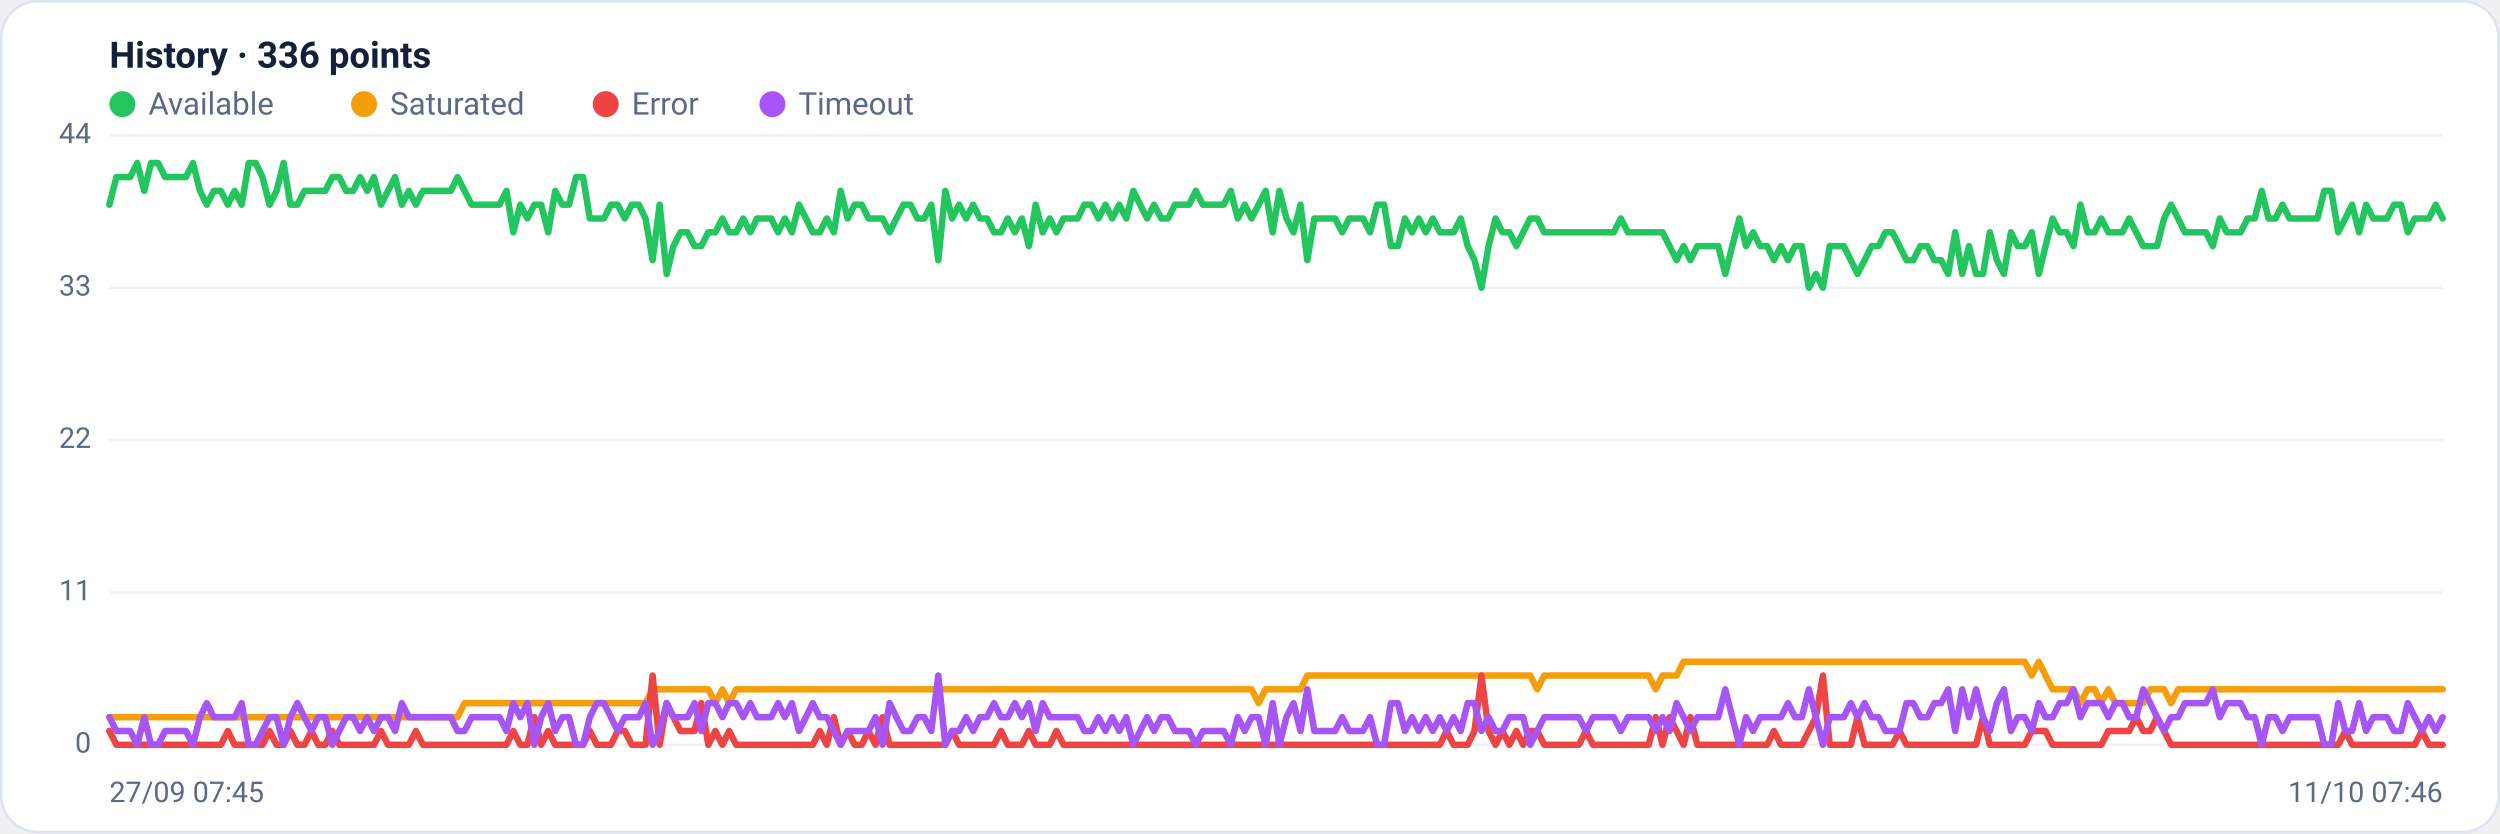
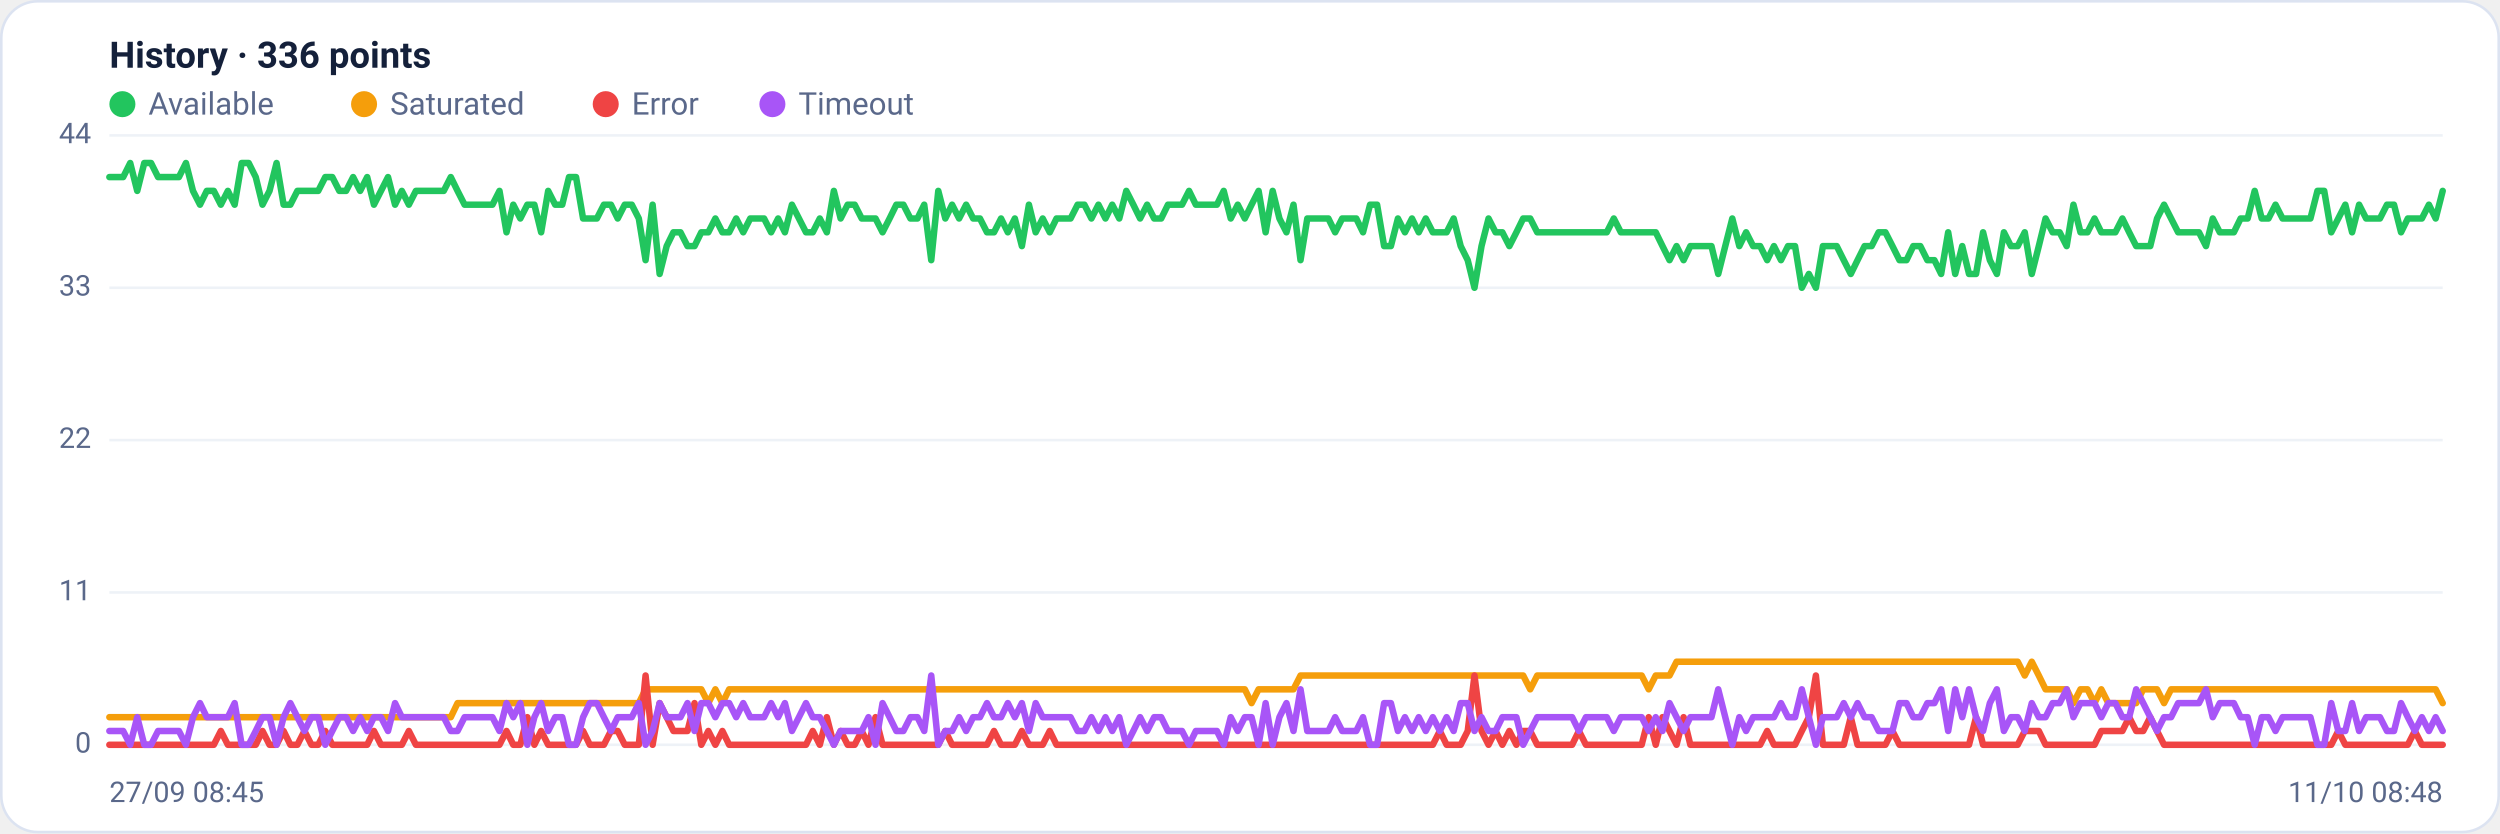
<svg xmlns="http://www.w3.org/2000/svg" viewBox="0 0 960 320" width="960" height="320" font-family="Segoe UI, system-ui, -apple-system, Roboto, Helvetica, Arial, sans-serif" role="img" aria-label="Availability history per region">
  <rect x="0.5" y="0.5" width="959" height="319" rx="14" fill="#ffffff" stroke="#dce3f1" />
  <text x="42" y="26" font-size="14" font-weight="600" fill="#14203a">History · 336 points</text>
  <circle cx="47" cy="40" r="5" fill="#22c55e" />
  <text x="57" y="44" font-size="12" fill="#5a688a">Available</text>
  <circle cx="139.8" cy="40" r="5" fill="#f59e0b" />
  <text x="149.8" y="44" font-size="12" fill="#5a688a">Saturated</text>
  <circle cx="232.6" cy="40" r="5" fill="#ef4444" />
  <text x="242.6" y="44" font-size="12" fill="#5a688a">Error</text>
  <circle cx="296.6" cy="40" r="5" fill="#a855f7" />
  <text x="306.6" y="44" font-size="12" fill="#5a688a">Timeout</text>
  <line x1="42" y1="286.0" x2="938" y2="286.0" stroke="#eef2f7" stroke-width="1" />
  <text x="35" y="289.0" text-anchor="end" font-size="11" fill="#5a688a">0</text>
  <line x1="42" y1="227.5" x2="938" y2="227.5" stroke="#eef2f7" stroke-width="1" />
  <text x="35" y="230.5" text-anchor="end" font-size="11" fill="#5a688a">11</text>
  <line x1="42" y1="169.0" x2="938" y2="169.0" stroke="#eef2f7" stroke-width="1" />
  <text x="35" y="172.0" text-anchor="end" font-size="11" fill="#5a688a">22</text>
  <line x1="42" y1="110.5" x2="938" y2="110.5" stroke="#eef2f7" stroke-width="1" />
  <text x="35" y="113.5" text-anchor="end" font-size="11" fill="#5a688a">33</text>
  <line x1="42" y1="52.0" x2="938" y2="52.0" stroke="#eef2f7" stroke-width="1" />
  <text x="35" y="55.0" text-anchor="end" font-size="11" fill="#5a688a">44</text>
-   <polyline fill="none" stroke="#22c55e" stroke-width="2.5" stroke-linejoin="round" stroke-linecap="round" points="42.0,78.6 44.7,68.0 47.3,68.0 50.0,68.0 52.7,62.6 55.4,73.3 58.0,62.6 60.7,62.6 63.4,68.0 66.1,68.0 68.7,68.0 71.4,68.0 74.1,62.6 76.8,73.3 79.4,78.6 82.1,73.3 84.8,73.3 87.5,78.6 90.1,73.3 92.8,78.6 95.5,62.6 98.2,62.6 100.8,68.0 103.5,78.6 106.2,73.3 108.9,62.6 111.5,78.6 114.2,78.6 116.9,73.3 119.6,73.3 122.2,73.3 124.9,73.3 127.6,68.0 130.3,68.0 132.9,73.3 135.6,73.3 138.3,68.0 141.0,73.3 143.6,68.0 146.3,78.6 149.0,73.3 151.7,68.0 154.3,78.6 157.0,73.3 159.7,78.6 162.4,73.3 165.0,73.3 167.7,73.3 170.4,73.3 173.1,73.3 175.7,68.0 178.4,73.3 181.1,78.6 183.8,78.6 186.4,78.6 189.1,78.6 191.8,78.6 194.5,73.3 197.1,89.2 199.8,78.6 202.5,83.9 205.2,78.6 207.8,78.6 210.5,89.2 213.2,73.3 215.9,78.6 218.5,78.6 221.2,68.0 223.9,68.0 226.5,83.9 229.2,83.9 231.9,83.9 234.6,78.6 237.2,78.6 239.9,83.9 242.6,78.6 245.3,78.6 247.9,83.9 250.6,99.9 253.3,78.6 256.0,105.2 258.6,94.5 261.3,89.2 264.0,89.2 266.7,94.5 269.3,94.5 272.0,89.2 274.7,89.2 277.4,83.9 280.0,89.2 282.7,89.2 285.4,83.9 288.1,89.2 290.7,83.9 293.4,83.9 296.1,83.9 298.8,89.2 301.4,83.9 304.1,89.2 306.8,78.6 309.5,83.9 312.1,89.2 314.8,89.2 317.5,83.9 320.2,89.2 322.8,73.3 325.5,83.9 328.2,78.6 330.9,78.6 333.5,83.9 336.2,83.9 338.9,83.9 341.6,89.2 344.2,83.9 346.9,78.6 349.6,78.6 352.3,83.9 354.9,83.9 357.6,78.6 360.3,99.9 363.0,73.3 365.6,83.9 368.3,78.6 371.0,83.9 373.7,78.6 376.3,83.9 379.0,83.9 381.7,89.2 384.4,89.2 387.0,83.9 389.7,89.2 392.4,83.9 395.1,94.5 397.7,78.6 400.4,89.2 403.1,83.9 405.7,89.2 408.4,83.9 411.1,83.9 413.8,83.9 416.4,78.6 419.1,78.6 421.8,83.9 424.5,78.6 427.1,83.9 429.8,78.6 432.5,83.9 435.2,73.3 437.8,78.6 440.5,83.9 443.2,78.6 445.9,83.9 448.5,83.9 451.2,78.6 453.9,78.6 456.6,78.6 459.2,73.3 461.9,78.6 464.6,78.6 467.3,78.6 469.9,78.6 472.6,73.3 475.3,83.9 478.0,78.6 480.6,83.9 483.3,78.6 486.0,73.3 488.7,89.2 491.3,73.3 494.0,83.9 496.7,89.2 499.4,78.6 502.0,99.9 504.7,83.9 507.4,83.9 510.1,83.9 512.7,83.9 515.4,89.2 518.1,83.9 520.8,83.9 523.4,83.9 526.1,89.2 528.8,78.6 531.5,78.6 534.1,94.5 536.8,94.5 539.5,83.9 542.2,89.2 544.8,83.9 547.5,89.2 550.2,83.9 552.9,89.2 555.5,89.2 558.2,89.2 560.9,83.9 563.6,94.5 566.2,99.9 568.9,110.5 571.6,94.5 574.3,83.9 576.9,89.2 579.6,89.2 582.3,94.5 584.9,89.2 587.6,83.9 590.3,83.9 593.0,89.2 595.6,89.2 598.3,89.2 601.0,89.2 603.7,89.2 606.3,89.2 609.0,89.2 611.7,89.2 614.4,89.2 617.0,89.2 619.7,89.2 622.4,83.9 625.1,89.2 627.7,89.2 630.4,89.2 633.1,89.2 635.8,89.2 638.4,89.2 641.1,94.5 643.8,99.9 646.5,94.5 649.1,99.9 651.8,94.5 654.5,94.5 657.2,94.5 659.8,94.5 662.5,105.2 665.2,94.5 667.9,83.9 670.5,94.5 673.2,89.2 675.9,94.5 678.6,94.5 681.2,99.9 683.9,94.5 686.6,99.9 689.3,94.5 691.9,94.5 694.6,110.5 697.3,105.2 700.0,110.5 702.6,94.5 705.3,94.5 708.0,94.5 710.7,99.9 713.3,105.2 716.0,99.9 718.7,94.5 721.4,94.5 724.0,89.2 726.7,89.2 729.4,94.5 732.1,99.9 734.7,99.9 737.4,94.5 740.1,94.5 742.8,99.9 745.4,99.9 748.1,105.2 750.8,89.2 753.5,105.2 756.1,94.5 758.8,105.2 761.5,105.2 764.1,89.2 766.8,99.9 769.5,105.2 772.2,89.2 774.8,94.5 777.5,94.5 780.2,89.2 782.9,105.2 785.5,94.5 788.2,83.9 790.9,89.2 793.6,89.2 796.2,94.5 798.9,78.6 801.6,89.2 804.3,89.2 806.9,83.9 809.6,89.2 812.3,89.2 815.0,89.2 817.6,83.9 820.3,89.2 823.0,94.5 825.7,94.5 828.3,94.5 831.0,83.9 833.7,78.6 836.4,83.9 839.0,89.2 841.7,89.2 844.4,89.2 847.1,89.2 849.7,94.5 852.4,83.9 855.1,89.2 857.8,89.2 860.4,89.2 863.1,83.9 865.8,83.9 868.5,73.3 871.1,83.9 873.8,83.9 876.5,78.6 879.2,83.9 881.8,83.9 884.5,83.9 887.2,83.9 889.9,83.9 892.5,73.3 895.2,73.3 897.9,89.2 900.6,83.9 903.2,78.6 905.9,89.2 908.6,78.6 911.3,83.9 913.9,83.9 916.6,83.9 919.3,78.6 922.0,78.6 924.6,89.2 927.3,83.9 930.0,83.9 932.7,83.9 935.3,78.6 938.0,83.9" />
-   <polyline fill="none" stroke="#f59e0b" stroke-width="2.5" stroke-linejoin="round" stroke-linecap="round" points="42.0,275.4 44.7,275.4 47.3,275.4 50.0,275.4 52.7,275.4 55.4,275.4 58.0,275.4 60.7,275.4 63.4,275.4 66.1,275.4 68.7,275.4 71.4,275.4 74.1,275.4 76.8,275.4 79.4,275.4 82.1,275.4 84.8,275.4 87.5,275.4 90.1,275.4 92.8,275.4 95.5,275.4 98.2,275.4 100.8,275.4 103.5,275.4 106.2,275.4 108.9,275.4 111.5,275.4 114.2,275.4 116.9,275.4 119.6,275.4 122.2,275.4 124.9,275.4 127.6,275.4 130.3,275.4 132.9,275.4 135.6,275.4 138.3,275.4 141.0,275.4 143.6,275.4 146.3,275.4 149.0,275.4 151.7,275.4 154.3,275.4 157.0,275.4 159.7,275.4 162.4,275.4 165.0,275.4 167.7,275.4 170.4,275.4 173.1,275.4 175.7,275.4 178.4,270.0 181.1,270.0 183.8,270.0 186.4,270.0 189.1,270.0 191.8,270.0 194.5,270.0 197.1,270.0 199.8,270.0 202.5,270.0 205.2,270.0 207.8,270.0 210.5,270.0 213.2,270.0 215.9,270.0 218.5,270.0 221.2,270.0 223.9,270.0 226.5,270.0 229.2,270.0 231.9,270.0 234.6,270.0 237.2,270.0 239.9,270.0 242.6,270.0 245.3,270.0 247.9,270.0 250.6,264.7 253.3,264.7 256.0,264.7 258.6,264.7 261.3,264.7 264.0,264.7 266.7,264.7 269.3,264.7 272.0,264.7 274.7,270.0 277.4,264.7 280.0,270.0 282.7,264.7 285.4,264.7 288.1,264.7 290.7,264.7 293.4,264.7 296.1,264.7 298.8,264.7 301.4,264.7 304.1,264.7 306.8,264.7 309.5,264.7 312.1,264.7 314.8,264.7 317.5,264.7 320.2,264.7 322.8,264.7 325.5,264.7 328.2,264.7 330.9,264.7 333.5,264.7 336.2,264.7 338.9,264.7 341.6,264.7 344.2,264.7 346.9,264.7 349.6,264.7 352.3,264.7 354.9,264.7 357.6,264.7 360.3,264.7 363.0,264.7 365.6,264.7 368.3,264.7 371.0,264.7 373.7,264.7 376.3,264.7 379.0,264.7 381.7,264.7 384.4,264.7 387.0,264.7 389.7,264.7 392.4,264.7 395.1,264.7 397.7,264.7 400.4,264.7 403.1,264.7 405.7,264.7 408.4,264.7 411.1,264.7 413.8,264.7 416.4,264.7 419.1,264.7 421.8,264.7 424.5,264.7 427.1,264.7 429.8,264.7 432.5,264.7 435.2,264.7 437.8,264.7 440.5,264.7 443.2,264.7 445.9,264.7 448.5,264.7 451.2,264.7 453.9,264.7 456.6,264.7 459.2,264.7 461.9,264.7 464.6,264.7 467.3,264.7 469.9,264.7 472.6,264.7 475.3,264.7 478.0,264.7 480.6,264.7 483.3,270.0 486.0,264.7 488.7,264.7 491.3,264.7 494.0,264.7 496.7,264.7 499.4,264.7 502.0,259.4 504.7,259.4 507.4,259.4 510.1,259.4 512.7,259.4 515.4,259.4 518.1,259.4 520.8,259.4 523.4,259.4 526.1,259.4 528.8,259.4 531.5,259.4 534.1,259.4 536.8,259.4 539.5,259.4 542.2,259.4 544.8,259.4 547.5,259.4 550.2,259.4 552.9,259.4 555.5,259.4 558.2,259.4 560.9,259.4 563.6,259.4 566.2,259.4 568.9,259.4 571.6,259.4 574.3,259.4 576.9,259.4 579.6,259.4 582.3,259.4 584.9,259.4 587.6,259.4 590.3,264.7 593.0,259.4 595.6,259.4 598.3,259.4 601.0,259.4 603.7,259.4 606.3,259.4 609.0,259.4 611.7,259.4 614.4,259.4 617.0,259.4 619.7,259.4 622.4,259.4 625.1,259.4 627.7,259.4 630.4,259.4 633.1,259.4 635.8,264.7 638.4,259.4 641.1,259.4 643.8,259.4 646.5,254.1 649.1,254.1 651.8,254.1 654.5,254.1 657.2,254.1 659.8,254.1 662.5,254.1 665.2,254.1 667.9,254.1 670.5,254.1 673.2,254.1 675.9,254.1 678.6,254.1 681.2,254.1 683.9,254.1 686.6,254.1 689.3,254.1 691.9,254.1 694.6,254.1 697.3,254.1 700.0,254.1 702.6,254.1 705.3,254.1 708.0,254.1 710.7,254.1 713.3,254.1 716.0,254.1 718.7,254.1 721.4,254.1 724.0,254.1 726.7,254.1 729.4,254.1 732.1,254.1 734.7,254.1 737.4,254.1 740.1,254.1 742.8,254.1 745.4,254.1 748.1,254.1 750.8,254.1 753.5,254.1 756.1,254.1 758.8,254.1 761.5,254.1 764.1,254.1 766.8,254.1 769.5,254.1 772.2,254.1 774.8,254.1 777.5,254.1 780.2,259.4 782.9,254.1 785.5,259.4 788.2,264.7 790.9,264.7 793.6,264.7 796.2,264.7 798.9,270.0 801.6,264.7 804.3,264.7 806.9,270.0 809.6,264.7 812.3,270.0 815.0,270.0 817.6,270.0 820.3,270.0 823.0,270.0 825.7,264.7 828.3,264.7 831.0,264.7 833.7,270.0 836.4,264.7 839.0,264.7 841.7,264.7 844.4,264.7 847.1,264.7 849.7,264.7 852.4,264.7 855.1,264.7 857.8,264.7 860.4,264.7 863.1,264.7 865.8,264.7 868.5,264.7 871.1,264.7 873.8,264.7 876.5,264.7 879.2,264.7 881.8,264.7 884.5,264.7 887.2,264.7 889.9,264.7 892.5,264.7 895.2,264.7 897.9,264.7 900.6,264.7 903.2,264.7 905.9,264.7 908.6,264.7 911.3,264.7 913.9,264.7 916.6,264.7 919.3,264.7 922.0,264.7 924.6,264.7 927.3,264.7 930.0,264.7 932.7,264.7 935.3,264.7 938.0,264.7" />
-   <polyline fill="none" stroke="#ef4444" stroke-width="2.5" stroke-linejoin="round" stroke-linecap="round" points="42.0,280.7 44.7,286.0 47.3,286.0 50.0,286.0 52.7,286.0 55.4,286.0 58.0,286.0 60.7,286.0 63.4,286.0 66.1,286.0 68.7,286.0 71.4,286.0 74.1,286.0 76.8,286.0 79.4,286.0 82.1,286.0 84.8,286.0 87.5,280.7 90.1,286.0 92.8,286.0 95.5,286.0 98.2,286.0 100.8,286.0 103.5,280.7 106.2,286.0 108.9,286.0 111.5,280.7 114.2,286.0 116.9,286.0 119.6,280.7 122.2,286.0 124.9,286.0 127.6,280.7 130.3,286.0 132.9,286.0 135.6,286.0 138.3,286.0 141.0,286.0 143.6,286.0 146.3,280.7 149.0,286.0 151.7,286.0 154.3,286.0 157.0,286.0 159.7,280.7 162.4,286.0 165.0,286.0 167.7,286.0 170.4,286.0 173.1,286.0 175.7,286.0 178.4,286.0 181.1,286.0 183.8,286.0 186.4,286.0 189.1,286.0 191.8,286.0 194.5,286.0 197.1,280.7 199.8,286.0 202.5,286.0 205.2,275.4 207.8,286.0 210.5,280.7 213.2,286.0 215.9,286.0 218.5,286.0 221.2,286.0 223.9,286.0 226.5,280.7 229.2,286.0 231.9,286.0 234.6,286.0 237.2,280.7 239.9,280.7 242.6,286.0 245.3,286.0 247.9,286.0 250.6,259.4 253.3,286.0 256.0,270.0 258.6,275.4 261.3,280.7 264.0,280.7 266.7,280.7 269.3,270.0 272.0,286.0 274.7,280.7 277.4,286.0 280.0,280.7 282.7,286.0 285.4,286.0 288.1,286.0 290.7,286.0 293.4,286.0 296.1,286.0 298.8,286.0 301.4,286.0 304.1,286.0 306.8,286.0 309.5,286.0 312.1,286.0 314.8,280.7 317.5,286.0 320.2,275.4 322.8,286.0 325.5,280.7 328.2,286.0 330.9,286.0 333.5,280.7 336.2,286.0 338.9,275.4 341.6,286.0 344.2,286.0 346.9,286.0 349.6,286.0 352.3,286.0 354.9,286.0 357.6,286.0 360.3,286.0 363.0,286.0 365.6,280.7 368.3,286.0 371.0,286.0 373.7,286.0 376.3,286.0 379.0,286.0 381.7,286.0 384.4,280.7 387.0,286.0 389.7,286.0 392.4,286.0 395.1,280.7 397.7,286.0 400.4,286.0 403.1,286.0 405.7,280.7 408.4,286.0 411.1,286.0 413.8,286.0 416.4,286.0 419.1,286.0 421.8,286.0 424.5,286.0 427.1,286.0 429.8,286.0 432.5,286.0 435.2,286.0 437.8,286.0 440.5,286.0 443.2,286.0 445.9,286.0 448.5,286.0 451.2,286.0 453.9,286.0 456.6,286.0 459.2,286.0 461.9,286.0 464.6,286.0 467.3,286.0 469.9,286.0 472.6,286.0 475.3,286.0 478.0,286.0 480.6,286.0 483.3,286.0 486.0,286.0 488.7,286.0 491.3,286.0 494.0,286.0 496.7,286.0 499.4,286.0 502.0,286.0 504.7,286.0 507.4,286.0 510.1,286.0 512.7,286.0 515.4,286.0 518.1,286.0 520.8,286.0 523.4,286.0 526.1,286.0 528.8,286.0 531.5,286.0 534.1,286.0 536.8,286.0 539.5,286.0 542.2,286.0 544.8,286.0 547.5,286.0 550.2,286.0 552.9,286.0 555.5,280.7 558.2,286.0 560.9,286.0 563.6,286.0 566.2,280.7 568.9,259.4 571.6,280.7 574.3,286.0 576.9,280.7 579.6,286.0 582.3,280.7 584.9,286.0 587.6,280.7 590.3,280.7 593.0,286.0 595.6,286.0 598.3,286.0 601.0,286.0 603.7,286.0 606.3,286.0 609.0,280.7 611.7,286.0 614.4,286.0 617.0,286.0 619.7,286.0 622.4,286.0 625.1,286.0 627.7,286.0 630.4,286.0 633.1,286.0 635.8,275.4 638.4,286.0 641.1,275.4 643.8,280.7 646.5,286.0 649.1,275.4 651.8,286.0 654.5,286.0 657.2,286.0 659.8,286.0 662.5,286.0 665.2,286.0 667.9,286.0 670.5,286.0 673.2,286.0 675.9,286.0 678.6,286.0 681.2,280.7 683.9,286.0 686.6,286.0 689.3,286.0 691.9,286.0 694.6,280.7 697.3,275.4 700.0,259.4 702.6,286.0 705.3,286.0 708.0,286.0 710.7,286.0 713.3,275.4 716.0,286.0 718.7,286.0 721.4,286.0 724.0,286.0 726.7,286.0 729.4,280.7 732.1,286.0 734.7,286.0 737.4,286.0 740.1,286.0 742.8,286.0 745.4,286.0 748.1,286.0 750.8,286.0 753.5,286.0 756.1,286.0 758.8,286.0 761.5,275.4 764.1,286.0 766.8,286.0 769.5,286.0 772.2,286.0 774.8,286.0 777.5,286.0 780.2,280.7 782.9,280.7 785.5,280.7 788.2,286.0 790.9,286.0 793.6,286.0 796.2,286.0 798.9,286.0 801.6,286.0 804.3,286.0 806.9,286.0 809.6,280.7 812.3,280.7 815.0,280.7 817.6,280.7 820.3,275.4 823.0,280.7 825.7,280.7 828.3,275.4 831.0,280.7 833.7,286.0 836.4,286.0 839.0,286.0 841.7,286.0 844.4,286.0 847.1,286.0 849.7,286.0 852.4,286.0 855.1,286.0 857.8,286.0 860.4,286.0 863.1,286.0 865.8,286.0 868.5,286.0 871.1,286.0 873.8,286.0 876.5,286.0 879.2,286.0 881.8,286.0 884.5,286.0 887.2,286.0 889.9,286.0 892.5,286.0 895.2,286.0 897.9,286.0 900.6,280.7 903.2,286.0 905.9,286.0 908.6,286.0 911.3,286.0 913.9,286.0 916.6,286.0 919.3,286.0 922.0,286.0 924.6,286.0 927.3,286.0 930.0,280.7 932.7,286.0 935.3,286.0 938.0,286.0" />
-   <polyline fill="none" stroke="#a855f7" stroke-width="2.5" stroke-linejoin="round" stroke-linecap="round" points="42.0,275.4 44.7,280.7 47.3,280.7 50.0,280.7 52.7,286.0 55.4,275.4 58.0,286.0 60.7,286.0 63.4,280.7 66.1,280.7 68.7,280.7 71.4,280.7 74.1,286.0 76.8,275.4 79.4,270.0 82.1,275.4 84.8,275.4 87.5,275.4 90.1,275.4 92.8,270.0 95.5,286.0 98.2,286.0 100.8,280.7 103.5,275.4 106.2,275.4 108.9,286.0 111.5,275.4 114.2,270.0 116.9,275.4 119.6,280.7 122.2,275.4 124.9,275.4 127.6,286.0 130.3,280.7 132.9,275.4 135.6,275.4 138.3,280.7 141.0,275.4 143.6,280.7 146.3,275.4 149.0,275.4 151.7,280.7 154.3,270.0 157.0,275.4 159.7,275.4 162.4,275.4 165.0,275.4 167.7,275.4 170.4,275.4 173.1,275.4 175.7,280.7 178.4,280.7 181.1,275.4 183.8,275.4 186.4,275.4 189.1,275.4 191.8,275.4 194.5,280.7 197.1,270.0 199.8,275.4 202.5,270.0 205.2,286.0 207.8,275.4 210.5,270.0 213.2,280.7 215.9,275.4 218.5,275.4 221.2,286.0 223.9,286.0 226.5,275.4 229.2,270.0 231.9,270.0 234.6,275.4 237.2,280.7 239.9,275.4 242.6,275.4 245.3,275.4 247.9,270.0 250.6,286.0 253.3,280.7 256.0,270.0 258.6,275.4 261.3,275.4 264.0,275.4 266.7,270.0 269.3,280.7 272.0,270.0 274.7,270.0 277.4,275.4 280.0,270.0 282.7,270.0 285.4,275.4 288.1,270.0 290.7,275.4 293.4,275.4 296.1,275.4 298.8,270.0 301.4,275.4 304.1,270.0 306.8,280.7 309.5,275.4 312.1,270.0 314.8,275.4 317.5,275.4 320.2,280.7 322.8,286.0 325.5,280.7 328.2,280.7 330.9,280.7 333.5,280.7 336.2,275.4 338.9,286.0 341.6,270.0 344.2,275.4 346.9,280.7 349.6,280.7 352.3,275.4 354.9,275.4 357.6,280.7 360.3,259.4 363.0,286.0 365.6,280.7 368.3,280.7 371.0,275.4 373.7,280.7 376.3,275.4 379.0,275.4 381.7,270.0 384.4,275.4 387.0,275.4 389.7,270.0 392.4,275.4 395.1,270.0 397.7,280.7 400.4,270.0 403.1,275.4 405.7,275.4 408.4,275.4 411.1,275.4 413.8,275.4 416.4,280.7 419.1,280.7 421.8,275.4 424.5,280.7 427.1,275.4 429.8,280.7 432.5,275.4 435.2,286.0 437.8,280.7 440.5,275.4 443.2,280.7 445.9,275.4 448.5,275.4 451.2,280.7 453.9,280.7 456.6,280.7 459.2,286.0 461.9,280.7 464.6,280.7 467.3,280.7 469.9,280.7 472.6,286.0 475.3,275.4 478.0,280.7 480.6,275.4 483.3,275.4 486.0,286.0 488.7,270.0 491.3,286.0 494.0,275.4 496.7,270.0 499.4,280.7 502.0,264.7 504.7,280.7 507.4,280.7 510.1,280.7 512.7,280.7 515.4,275.4 518.1,280.7 520.8,280.7 523.4,280.7 526.1,275.4 528.8,286.0 531.5,286.0 534.1,270.0 536.8,270.0 539.5,280.7 542.2,275.4 544.8,280.7 547.5,275.4 550.2,280.7 552.9,275.4 555.5,280.7 558.2,275.4 560.9,280.7 563.6,270.0 566.2,270.0 568.9,280.7 571.6,275.4 574.3,280.7 576.9,280.7 579.6,275.4 582.3,275.4 584.9,275.4 587.6,286.0 590.3,280.7 593.0,275.4 595.6,275.4 598.3,275.4 601.0,275.4 603.7,275.4 606.3,275.4 609.0,280.7 611.7,275.4 614.4,275.4 617.0,275.4 619.7,275.4 622.4,280.7 625.1,275.4 627.7,275.4 630.4,275.4 633.1,275.4 635.8,280.7 638.4,275.4 641.1,280.7 643.8,270.0 646.5,275.4 649.1,280.7 651.8,275.4 654.5,275.4 657.2,275.4 659.8,275.4 662.5,264.7 665.2,275.4 667.9,286.0 670.5,275.4 673.2,280.7 675.9,275.4 678.6,275.4 681.2,275.4 683.9,275.4 686.6,270.0 689.3,275.4 691.9,275.4 694.6,264.7 697.3,275.4 700.0,286.0 702.6,275.4 705.3,275.4 708.0,275.4 710.7,270.0 713.3,275.4 716.0,270.0 718.7,275.4 721.4,275.4 724.0,280.7 726.7,280.7 729.4,280.7 732.1,270.0 734.7,270.0 737.4,275.4 740.1,275.4 742.8,270.0 745.4,270.0 748.1,264.7 750.8,280.7 753.5,264.7 756.1,275.4 758.8,264.7 761.5,275.4 764.1,280.7 766.8,270.0 769.5,264.7 772.2,280.7 774.8,275.4 777.5,275.4 780.2,280.7 782.9,270.0 785.5,275.4 788.2,275.4 790.9,270.0 793.6,270.0 796.2,264.7 798.9,275.4 801.6,270.0 804.3,270.0 806.9,270.0 809.6,275.4 812.3,270.0 815.0,270.0 817.6,275.4 820.3,275.4 823.0,264.7 825.7,270.0 828.3,275.4 831.0,280.7 833.7,275.4 836.4,275.4 839.0,270.0 841.7,270.0 844.4,270.0 847.1,270.0 849.7,264.7 852.4,275.4 855.1,270.0 857.8,270.0 860.4,270.0 863.1,275.4 865.8,275.4 868.5,286.0 871.1,275.4 873.8,275.4 876.5,280.7 879.2,275.4 881.8,275.4 884.5,275.4 887.2,275.4 889.9,275.4 892.5,286.0 895.2,286.0 897.9,270.0 900.6,280.7 903.2,280.7 905.9,270.0 908.6,280.7 911.3,275.4 913.9,275.4 916.6,275.4 919.3,280.7 922.0,280.7 924.6,270.0 927.3,275.4 930.0,280.7 932.7,275.4 935.3,280.7 938.0,275.4" />
-   <text x="42" y="308" font-size="11" fill="#5a688a">27/09 07:45</text>
-   <text x="938" y="308" text-anchor="end" font-size="11" fill="#5a688a">11/10 07:46</text>
+   <polyline fill="none" stroke="#22c55e" stroke-width="2.5" stroke-linejoin="round" stroke-linecap="round" points="42.0,68.0 44.7,68.0 47.3,68.0 50.0,62.6 52.7,73.3 55.4,62.6 58.0,62.6 60.7,68.0 63.4,68.0 66.1,68.0 68.7,68.0 71.4,62.6 74.1,73.3 76.8,78.6 79.4,73.3 82.1,73.3 84.8,78.6 87.5,73.3 90.1,78.6 92.8,62.6 95.5,62.6 98.2,68.0 100.8,78.6 103.5,73.3 106.2,62.6 108.9,78.6 111.5,78.6 114.2,73.3 116.9,73.3 119.6,73.3 122.2,73.3 124.9,68.0 127.6,68.0 130.3,73.3 132.9,73.3 135.6,68.0 138.3,73.3 141.0,68.0 143.6,78.6 146.3,73.3 149.0,68.0 151.7,78.6 154.3,73.3 157.0,78.6 159.7,73.3 162.4,73.3 165.0,73.3 167.7,73.3 170.4,73.3 173.1,68.0 175.7,73.3 178.4,78.6 181.1,78.6 183.8,78.6 186.4,78.6 189.1,78.6 191.8,73.3 194.5,89.2 197.1,78.6 199.8,83.9 202.5,78.6 205.2,78.6 207.8,89.2 210.5,73.3 213.2,78.6 215.9,78.6 218.5,68.0 221.2,68.0 223.9,83.9 226.5,83.9 229.2,83.9 231.9,78.6 234.6,78.6 237.2,83.9 239.9,78.6 242.6,78.6 245.3,83.9 247.9,99.9 250.6,78.6 253.3,105.2 256.0,94.5 258.6,89.2 261.3,89.2 264.0,94.5 266.7,94.5 269.3,89.2 272.0,89.2 274.7,83.9 277.4,89.2 280.0,89.2 282.7,83.9 285.4,89.2 288.1,83.9 290.7,83.9 293.4,83.9 296.1,89.2 298.8,83.9 301.4,89.2 304.1,78.6 306.8,83.9 309.5,89.2 312.1,89.2 314.8,83.9 317.5,89.2 320.2,73.3 322.8,83.9 325.5,78.6 328.2,78.6 330.9,83.9 333.5,83.9 336.2,83.9 338.9,89.2 341.6,83.9 344.2,78.6 346.9,78.6 349.6,83.9 352.3,83.9 354.9,78.6 357.6,99.9 360.3,73.3 363.0,83.9 365.6,78.6 368.3,83.9 371.0,78.6 373.7,83.9 376.3,83.9 379.0,89.2 381.7,89.2 384.4,83.9 387.0,89.2 389.7,83.9 392.4,94.5 395.1,78.6 397.7,89.2 400.4,83.9 403.1,89.2 405.7,83.9 408.4,83.9 411.1,83.9 413.8,78.6 416.4,78.6 419.1,83.9 421.8,78.6 424.5,83.9 427.1,78.6 429.8,83.9 432.5,73.3 435.2,78.6 437.8,83.9 440.5,78.6 443.2,83.9 445.9,83.9 448.5,78.6 451.2,78.6 453.9,78.6 456.6,73.3 459.2,78.6 461.9,78.6 464.6,78.6 467.3,78.6 469.9,73.3 472.6,83.9 475.3,78.6 478.0,83.9 480.6,78.6 483.3,73.3 486.0,89.2 488.7,73.3 491.3,83.9 494.0,89.2 496.7,78.6 499.4,99.9 502.0,83.9 504.7,83.9 507.4,83.9 510.1,83.9 512.7,89.2 515.4,83.9 518.1,83.9 520.8,83.9 523.4,89.2 526.1,78.6 528.8,78.6 531.5,94.5 534.1,94.5 536.8,83.9 539.5,89.2 542.2,83.9 544.8,89.2 547.5,83.9 550.2,89.2 552.9,89.2 555.5,89.2 558.2,83.9 560.9,94.5 563.6,99.9 566.2,110.5 568.9,94.5 571.6,83.9 574.3,89.2 576.9,89.2 579.6,94.5 582.3,89.2 584.9,83.9 587.6,83.9 590.3,89.2 593.0,89.2 595.6,89.2 598.3,89.2 601.0,89.2 603.7,89.2 606.3,89.2 609.0,89.2 611.7,89.2 614.4,89.2 617.0,89.2 619.7,83.9 622.4,89.2 625.1,89.2 627.7,89.2 630.4,89.2 633.1,89.2 635.8,89.2 638.4,94.5 641.1,99.9 643.8,94.5 646.5,99.9 649.1,94.5 651.8,94.5 654.5,94.5 657.2,94.5 659.8,105.2 662.5,94.5 665.2,83.9 667.9,94.5 670.5,89.2 673.2,94.5 675.9,94.5 678.6,99.9 681.2,94.5 683.9,99.9 686.6,94.5 689.3,94.5 691.9,110.5 694.6,105.2 697.3,110.5 700.0,94.5 702.6,94.5 705.3,94.5 708.0,99.9 710.7,105.2 713.3,99.9 716.0,94.5 718.7,94.5 721.4,89.2 724.0,89.2 726.7,94.5 729.4,99.9 732.1,99.9 734.7,94.5 737.4,94.5 740.1,99.9 742.8,99.9 745.4,105.2 748.1,89.2 750.8,105.2 753.5,94.5 756.1,105.2 758.8,105.2 761.5,89.2 764.1,99.9 766.8,105.2 769.5,89.2 772.2,94.5 774.8,94.5 777.5,89.2 780.2,105.2 782.9,94.5 785.5,83.9 788.2,89.2 790.9,89.2 793.6,94.5 796.2,78.6 798.9,89.2 801.6,89.2 804.3,83.9 806.9,89.2 809.6,89.2 812.3,89.2 815.0,83.9 817.6,89.2 820.3,94.5 823.0,94.5 825.7,94.5 828.3,83.9 831.0,78.6 833.7,83.9 836.4,89.2 839.0,89.2 841.7,89.2 844.4,89.2 847.1,94.5 849.7,83.9 852.4,89.2 855.1,89.2 857.8,89.2 860.4,83.9 863.1,83.9 865.8,73.3 868.5,83.9 871.1,83.9 873.8,78.6 876.5,83.9 879.2,83.9 881.8,83.9 884.5,83.9 887.2,83.9 889.9,73.3 892.5,73.3 895.2,89.2 897.9,83.9 900.6,78.6 903.2,89.2 905.9,78.6 908.6,83.9 911.3,83.9 913.9,83.9 916.6,78.6 919.3,78.6 922.0,89.2 924.6,83.9 927.3,83.9 930.0,83.9 932.7,78.6 935.3,83.9 938.0,73.3" />
+   <polyline fill="none" stroke="#f59e0b" stroke-width="2.5" stroke-linejoin="round" stroke-linecap="round" points="42.0,275.4 44.7,275.4 47.3,275.4 50.0,275.4 52.7,275.4 55.4,275.4 58.0,275.4 60.7,275.4 63.4,275.4 66.1,275.4 68.7,275.4 71.4,275.4 74.1,275.4 76.8,275.4 79.4,275.4 82.1,275.4 84.8,275.4 87.5,275.4 90.1,275.4 92.8,275.4 95.5,275.4 98.2,275.4 100.8,275.4 103.5,275.4 106.2,275.4 108.9,275.4 111.5,275.4 114.2,275.4 116.9,275.4 119.6,275.4 122.2,275.4 124.9,275.4 127.6,275.4 130.3,275.4 132.9,275.4 135.6,275.4 138.3,275.4 141.0,275.4 143.6,275.4 146.3,275.4 149.0,275.4 151.7,275.4 154.3,275.4 157.0,275.4 159.7,275.4 162.4,275.4 165.0,275.4 167.7,275.4 170.4,275.4 173.1,275.4 175.7,270.0 178.4,270.0 181.1,270.0 183.8,270.0 186.4,270.0 189.1,270.0 191.8,270.0 194.5,270.0 197.1,270.0 199.8,270.0 202.5,270.0 205.2,270.0 207.8,270.0 210.5,270.0 213.2,270.0 215.9,270.0 218.5,270.0 221.2,270.0 223.9,270.0 226.5,270.0 229.2,270.0 231.9,270.0 234.6,270.0 237.2,270.0 239.9,270.0 242.6,270.0 245.3,270.0 247.9,264.7 250.6,264.7 253.3,264.7 256.0,264.7 258.6,264.7 261.3,264.7 264.0,264.7 266.7,264.7 269.3,264.7 272.0,270.0 274.7,264.7 277.4,270.0 280.0,264.7 282.7,264.7 285.4,264.7 288.1,264.7 290.7,264.7 293.4,264.7 296.1,264.7 298.8,264.7 301.4,264.7 304.1,264.7 306.8,264.7 309.5,264.7 312.1,264.7 314.8,264.7 317.5,264.7 320.2,264.7 322.8,264.7 325.5,264.7 328.2,264.7 330.9,264.7 333.5,264.7 336.2,264.7 338.9,264.7 341.6,264.7 344.2,264.7 346.9,264.7 349.6,264.7 352.3,264.7 354.9,264.7 357.6,264.7 360.3,264.7 363.0,264.7 365.6,264.7 368.3,264.7 371.0,264.7 373.7,264.7 376.3,264.7 379.0,264.7 381.7,264.7 384.4,264.7 387.0,264.7 389.7,264.7 392.4,264.7 395.1,264.7 397.7,264.7 400.4,264.7 403.1,264.7 405.7,264.7 408.4,264.7 411.1,264.7 413.8,264.7 416.4,264.7 419.1,264.7 421.8,264.7 424.5,264.7 427.1,264.7 429.8,264.7 432.5,264.7 435.2,264.7 437.8,264.7 440.5,264.7 443.2,264.7 445.9,264.7 448.5,264.7 451.2,264.7 453.9,264.7 456.6,264.7 459.2,264.7 461.9,264.7 464.6,264.7 467.3,264.7 469.9,264.7 472.6,264.7 475.3,264.7 478.0,264.7 480.6,270.0 483.3,264.7 486.0,264.7 488.7,264.7 491.3,264.7 494.0,264.7 496.7,264.7 499.4,259.4 502.0,259.4 504.7,259.4 507.4,259.4 510.1,259.4 512.7,259.4 515.4,259.4 518.1,259.4 520.8,259.4 523.4,259.4 526.1,259.4 528.8,259.4 531.5,259.4 534.1,259.4 536.8,259.4 539.5,259.4 542.2,259.4 544.8,259.4 547.5,259.4 550.2,259.4 552.9,259.4 555.5,259.4 558.2,259.4 560.9,259.4 563.6,259.4 566.2,259.4 568.9,259.4 571.6,259.4 574.3,259.4 576.9,259.4 579.6,259.4 582.3,259.4 584.9,259.4 587.6,264.7 590.3,259.4 593.0,259.4 595.6,259.4 598.3,259.4 601.0,259.4 603.7,259.4 606.3,259.4 609.0,259.4 611.7,259.4 614.4,259.4 617.0,259.4 619.7,259.4 622.4,259.4 625.1,259.4 627.7,259.4 630.4,259.4 633.1,264.7 635.8,259.4 638.4,259.4 641.1,259.4 643.8,254.1 646.5,254.1 649.1,254.1 651.8,254.1 654.5,254.1 657.2,254.1 659.8,254.1 662.5,254.1 665.2,254.1 667.9,254.1 670.5,254.1 673.2,254.1 675.9,254.1 678.6,254.1 681.2,254.1 683.9,254.1 686.6,254.1 689.3,254.1 691.9,254.1 694.6,254.1 697.3,254.1 700.0,254.1 702.6,254.1 705.3,254.1 708.0,254.1 710.7,254.1 713.3,254.1 716.0,254.1 718.7,254.1 721.4,254.1 724.0,254.1 726.7,254.1 729.4,254.1 732.1,254.1 734.7,254.1 737.4,254.1 740.1,254.1 742.8,254.1 745.4,254.1 748.1,254.1 750.8,254.1 753.5,254.1 756.1,254.1 758.8,254.1 761.5,254.1 764.1,254.1 766.8,254.1 769.5,254.1 772.2,254.1 774.8,254.1 777.5,259.4 780.2,254.1 782.9,259.4 785.5,264.7 788.2,264.7 790.9,264.7 793.6,264.7 796.2,270.0 798.9,264.7 801.6,264.7 804.3,270.0 806.9,264.7 809.6,270.0 812.3,270.0 815.0,270.0 817.6,270.0 820.3,270.0 823.0,264.7 825.7,264.7 828.3,264.7 831.0,270.0 833.7,264.7 836.4,264.7 839.0,264.7 841.7,264.7 844.4,264.7 847.1,264.7 849.7,264.7 852.4,264.7 855.1,264.7 857.8,264.7 860.4,264.7 863.1,264.7 865.8,264.7 868.5,264.7 871.1,264.7 873.8,264.7 876.5,264.7 879.2,264.7 881.8,264.7 884.5,264.7 887.2,264.7 889.9,264.7 892.5,264.7 895.2,264.7 897.9,264.7 900.6,264.7 903.2,264.7 905.9,264.7 908.6,264.7 911.3,264.7 913.9,264.7 916.6,264.7 919.3,264.7 922.0,264.7 924.6,264.7 927.3,264.7 930.0,264.7 932.7,264.7 935.3,264.7 938.0,270.0" />
+   <polyline fill="none" stroke="#ef4444" stroke-width="2.5" stroke-linejoin="round" stroke-linecap="round" points="42.0,286.0 44.7,286.0 47.3,286.0 50.0,286.0 52.7,286.0 55.4,286.0 58.0,286.0 60.7,286.0 63.4,286.0 66.1,286.0 68.7,286.0 71.4,286.0 74.1,286.0 76.8,286.0 79.4,286.0 82.1,286.0 84.8,280.7 87.5,286.0 90.1,286.0 92.8,286.0 95.5,286.0 98.2,286.0 100.8,280.7 103.5,286.0 106.2,286.0 108.9,280.7 111.5,286.0 114.2,286.0 116.9,280.7 119.6,286.0 122.2,286.0 124.9,280.7 127.6,286.0 130.3,286.0 132.9,286.0 135.6,286.0 138.3,286.0 141.0,286.0 143.6,280.7 146.3,286.0 149.0,286.0 151.7,286.0 154.3,286.0 157.0,280.7 159.7,286.0 162.4,286.0 165.0,286.0 167.7,286.0 170.4,286.0 173.1,286.0 175.7,286.0 178.4,286.0 181.1,286.0 183.8,286.0 186.4,286.0 189.1,286.0 191.8,286.0 194.5,280.7 197.1,286.0 199.8,286.0 202.5,275.4 205.2,286.0 207.8,280.7 210.5,286.0 213.2,286.0 215.9,286.0 218.5,286.0 221.2,286.0 223.9,280.7 226.5,286.0 229.2,286.0 231.9,286.0 234.6,280.7 237.2,280.7 239.9,286.0 242.6,286.0 245.3,286.0 247.9,259.4 250.6,286.0 253.3,270.0 256.0,275.4 258.6,280.7 261.3,280.7 264.0,280.7 266.7,270.0 269.3,286.0 272.0,280.7 274.7,286.0 277.4,280.7 280.0,286.0 282.7,286.0 285.4,286.0 288.1,286.0 290.7,286.0 293.4,286.0 296.1,286.0 298.8,286.0 301.4,286.0 304.1,286.0 306.8,286.0 309.5,286.0 312.1,280.7 314.8,286.0 317.5,275.4 320.2,286.0 322.8,280.7 325.5,286.0 328.2,286.0 330.9,280.7 333.5,286.0 336.2,275.4 338.9,286.0 341.6,286.0 344.2,286.0 346.9,286.0 349.6,286.0 352.3,286.0 354.9,286.0 357.6,286.0 360.3,286.0 363.0,280.7 365.6,286.0 368.3,286.0 371.0,286.0 373.7,286.0 376.3,286.0 379.0,286.0 381.7,280.7 384.4,286.0 387.0,286.0 389.7,286.0 392.4,280.7 395.1,286.0 397.7,286.0 400.4,286.0 403.1,280.7 405.7,286.0 408.4,286.0 411.1,286.0 413.8,286.0 416.4,286.0 419.1,286.0 421.8,286.0 424.5,286.0 427.1,286.0 429.8,286.0 432.5,286.0 435.2,286.0 437.8,286.0 440.5,286.0 443.2,286.0 445.9,286.0 448.5,286.0 451.2,286.0 453.9,286.0 456.6,286.0 459.2,286.0 461.9,286.0 464.6,286.0 467.3,286.0 469.9,286.0 472.6,286.0 475.3,286.0 478.0,286.0 480.6,286.0 483.3,286.0 486.0,286.0 488.7,286.0 491.3,286.0 494.0,286.0 496.7,286.0 499.4,286.0 502.0,286.0 504.7,286.0 507.4,286.0 510.1,286.0 512.7,286.0 515.4,286.0 518.1,286.0 520.8,286.0 523.4,286.0 526.1,286.0 528.8,286.0 531.5,286.0 534.1,286.0 536.8,286.0 539.5,286.0 542.2,286.0 544.8,286.0 547.5,286.0 550.2,286.0 552.9,280.7 555.5,286.0 558.2,286.0 560.9,286.0 563.6,280.7 566.2,259.4 568.9,280.7 571.6,286.0 574.3,280.7 576.9,286.0 579.6,280.7 582.3,286.0 584.9,280.7 587.6,280.7 590.3,286.0 593.0,286.0 595.6,286.0 598.3,286.0 601.0,286.0 603.7,286.0 606.3,280.7 609.0,286.0 611.7,286.0 614.4,286.0 617.0,286.0 619.7,286.0 622.4,286.0 625.1,286.0 627.7,286.0 630.4,286.0 633.1,275.4 635.8,286.0 638.4,275.4 641.1,280.7 643.8,286.0 646.5,275.4 649.1,286.0 651.8,286.0 654.5,286.0 657.2,286.0 659.8,286.0 662.5,286.0 665.2,286.0 667.9,286.0 670.5,286.0 673.2,286.0 675.9,286.0 678.6,280.7 681.2,286.0 683.9,286.0 686.6,286.0 689.3,286.0 691.9,280.7 694.6,275.4 697.3,259.4 700.0,286.0 702.6,286.0 705.3,286.0 708.0,286.0 710.7,275.4 713.3,286.0 716.0,286.0 718.7,286.0 721.4,286.0 724.0,286.0 726.7,280.7 729.4,286.0 732.1,286.0 734.7,286.0 737.4,286.0 740.1,286.0 742.8,286.0 745.4,286.0 748.1,286.0 750.8,286.0 753.5,286.0 756.1,286.0 758.8,275.4 761.5,286.0 764.1,286.0 766.8,286.0 769.5,286.0 772.2,286.0 774.8,286.0 777.5,280.7 780.2,280.7 782.9,280.7 785.5,286.0 788.2,286.0 790.9,286.0 793.6,286.0 796.2,286.0 798.9,286.0 801.6,286.0 804.3,286.0 806.9,280.7 809.6,280.7 812.3,280.7 815.0,280.7 817.6,275.4 820.3,280.7 823.0,280.7 825.7,275.4 828.3,280.7 831.0,286.0 833.7,286.0 836.4,286.0 839.0,286.0 841.7,286.0 844.4,286.0 847.1,286.0 849.7,286.0 852.4,286.0 855.1,286.0 857.8,286.0 860.4,286.0 863.1,286.0 865.8,286.0 868.5,286.0 871.1,286.0 873.8,286.0 876.5,286.0 879.2,286.0 881.8,286.0 884.5,286.0 887.2,286.0 889.9,286.0 892.5,286.0 895.2,286.0 897.9,280.7 900.6,286.0 903.2,286.0 905.9,286.0 908.6,286.0 911.3,286.0 913.9,286.0 916.6,286.0 919.3,286.0 922.0,286.0 924.6,286.0 927.3,280.7 930.0,286.0 932.7,286.0 935.3,286.0 938.0,286.0" />
+   <polyline fill="none" stroke="#a855f7" stroke-width="2.5" stroke-linejoin="round" stroke-linecap="round" points="42.0,280.7 44.7,280.7 47.3,280.7 50.0,286.0 52.7,275.4 55.4,286.0 58.0,286.0 60.7,280.7 63.4,280.7 66.1,280.7 68.7,280.7 71.4,286.0 74.1,275.4 76.8,270.0 79.4,275.4 82.1,275.4 84.8,275.4 87.5,275.4 90.1,270.0 92.8,286.0 95.5,286.0 98.2,280.7 100.8,275.4 103.5,275.4 106.2,286.0 108.9,275.4 111.5,270.0 114.2,275.4 116.9,280.7 119.6,275.4 122.2,275.4 124.9,286.0 127.6,280.7 130.3,275.4 132.9,275.4 135.6,280.7 138.3,275.4 141.0,280.7 143.6,275.4 146.3,275.4 149.0,280.7 151.7,270.0 154.3,275.4 157.0,275.4 159.7,275.4 162.4,275.4 165.0,275.4 167.7,275.4 170.4,275.4 173.1,280.7 175.7,280.7 178.4,275.4 181.1,275.4 183.8,275.4 186.4,275.4 189.1,275.4 191.8,280.7 194.5,270.0 197.1,275.4 199.8,270.0 202.5,286.0 205.2,275.4 207.8,270.0 210.5,280.7 213.2,275.4 215.9,275.4 218.5,286.0 221.2,286.0 223.9,275.4 226.5,270.0 229.2,270.0 231.9,275.4 234.6,280.7 237.2,275.4 239.9,275.4 242.6,275.4 245.3,270.0 247.9,286.0 250.6,280.7 253.3,270.0 256.0,275.4 258.6,275.4 261.3,275.4 264.0,270.0 266.7,280.7 269.3,270.0 272.0,270.0 274.7,275.4 277.4,270.0 280.0,270.0 282.7,275.4 285.4,270.0 288.1,275.4 290.7,275.4 293.4,275.4 296.1,270.0 298.8,275.4 301.4,270.0 304.1,280.7 306.8,275.4 309.5,270.0 312.1,275.4 314.8,275.4 317.5,280.7 320.2,286.0 322.8,280.7 325.5,280.7 328.2,280.7 330.9,280.7 333.5,275.4 336.2,286.0 338.9,270.0 341.6,275.4 344.2,280.7 346.9,280.7 349.6,275.4 352.3,275.4 354.9,280.7 357.6,259.4 360.3,286.0 363.0,280.7 365.6,280.7 368.3,275.4 371.0,280.7 373.7,275.4 376.3,275.4 379.0,270.0 381.7,275.4 384.4,275.4 387.0,270.0 389.7,275.4 392.4,270.0 395.1,280.7 397.7,270.0 400.4,275.4 403.1,275.4 405.7,275.4 408.4,275.4 411.1,275.4 413.8,280.7 416.4,280.7 419.1,275.4 421.8,280.7 424.5,275.4 427.1,280.7 429.8,275.4 432.5,286.0 435.2,280.7 437.8,275.4 440.5,280.7 443.2,275.4 445.9,275.4 448.5,280.7 451.2,280.7 453.9,280.7 456.6,286.0 459.2,280.7 461.9,280.7 464.6,280.7 467.3,280.7 469.9,286.0 472.6,275.4 475.3,280.7 478.0,275.4 480.6,275.4 483.3,286.0 486.0,270.0 488.7,286.0 491.3,275.4 494.0,270.0 496.7,280.7 499.4,264.7 502.0,280.7 504.7,280.7 507.4,280.7 510.1,280.7 512.7,275.4 515.4,280.7 518.1,280.7 520.8,280.7 523.4,275.4 526.1,286.0 528.8,286.0 531.5,270.0 534.1,270.0 536.8,280.7 539.5,275.4 542.2,280.7 544.8,275.4 547.5,280.7 550.2,275.4 552.9,280.7 555.5,275.4 558.2,280.7 560.9,270.0 563.6,270.0 566.2,280.7 568.9,275.4 571.6,280.7 574.3,280.7 576.9,275.4 579.6,275.4 582.3,275.4 584.9,286.0 587.6,280.7 590.3,275.4 593.0,275.4 595.6,275.4 598.3,275.4 601.0,275.4 603.7,275.4 606.3,280.7 609.0,275.4 611.7,275.4 614.4,275.4 617.0,275.4 619.7,280.7 622.4,275.4 625.1,275.4 627.7,275.4 630.4,275.4 633.1,280.7 635.8,275.4 638.4,280.7 641.1,270.0 643.8,275.4 646.5,280.7 649.1,275.4 651.8,275.4 654.5,275.4 657.2,275.4 659.8,264.7 662.5,275.4 665.2,286.0 667.9,275.4 670.5,280.7 673.2,275.4 675.9,275.4 678.6,275.4 681.2,275.4 683.9,270.0 686.6,275.4 689.3,275.4 691.9,264.7 694.6,275.4 697.3,286.0 700.0,275.4 702.6,275.4 705.3,275.4 708.0,270.0 710.7,275.4 713.3,270.0 716.0,275.4 718.7,275.4 721.4,280.7 724.0,280.7 726.7,280.7 729.4,270.0 732.1,270.0 734.7,275.4 737.4,275.4 740.1,270.0 742.8,270.0 745.4,264.7 748.1,280.7 750.8,264.7 753.5,275.4 756.1,264.7 758.8,275.4 761.5,280.7 764.1,270.0 766.8,264.7 769.5,280.7 772.2,275.4 774.8,275.4 777.5,280.7 780.2,270.0 782.9,275.4 785.5,275.4 788.2,270.0 790.9,270.0 793.6,264.7 796.2,275.4 798.9,270.0 801.6,270.0 804.3,270.0 806.9,275.4 809.6,270.0 812.3,270.0 815.0,275.4 817.6,275.4 820.3,264.7 823.0,270.0 825.7,275.4 828.3,280.7 831.0,275.4 833.7,275.4 836.4,270.0 839.0,270.0 841.7,270.0 844.4,270.0 847.1,264.7 849.7,275.4 852.4,270.0 855.1,270.0 857.8,270.0 860.4,275.4 863.1,275.4 865.8,286.0 868.5,275.4 871.1,275.4 873.8,280.7 876.5,275.4 879.2,275.4 881.8,275.4 884.5,275.4 887.2,275.4 889.9,286.0 892.5,286.0 895.2,270.0 897.9,280.7 900.6,280.7 903.2,270.0 905.9,280.7 908.6,275.4 911.3,275.4 913.9,275.4 916.6,280.7 919.3,280.7 922.0,270.0 924.6,275.4 927.3,280.7 930.0,275.4 932.7,280.7 935.3,275.4 938.0,280.7" />
+   <text x="42" y="308" font-size="11" fill="#5a688a">27/09 08:45</text>
+   <text x="938" y="308" text-anchor="end" font-size="11" fill="#5a688a">11/10 08:48</text>
</svg>
